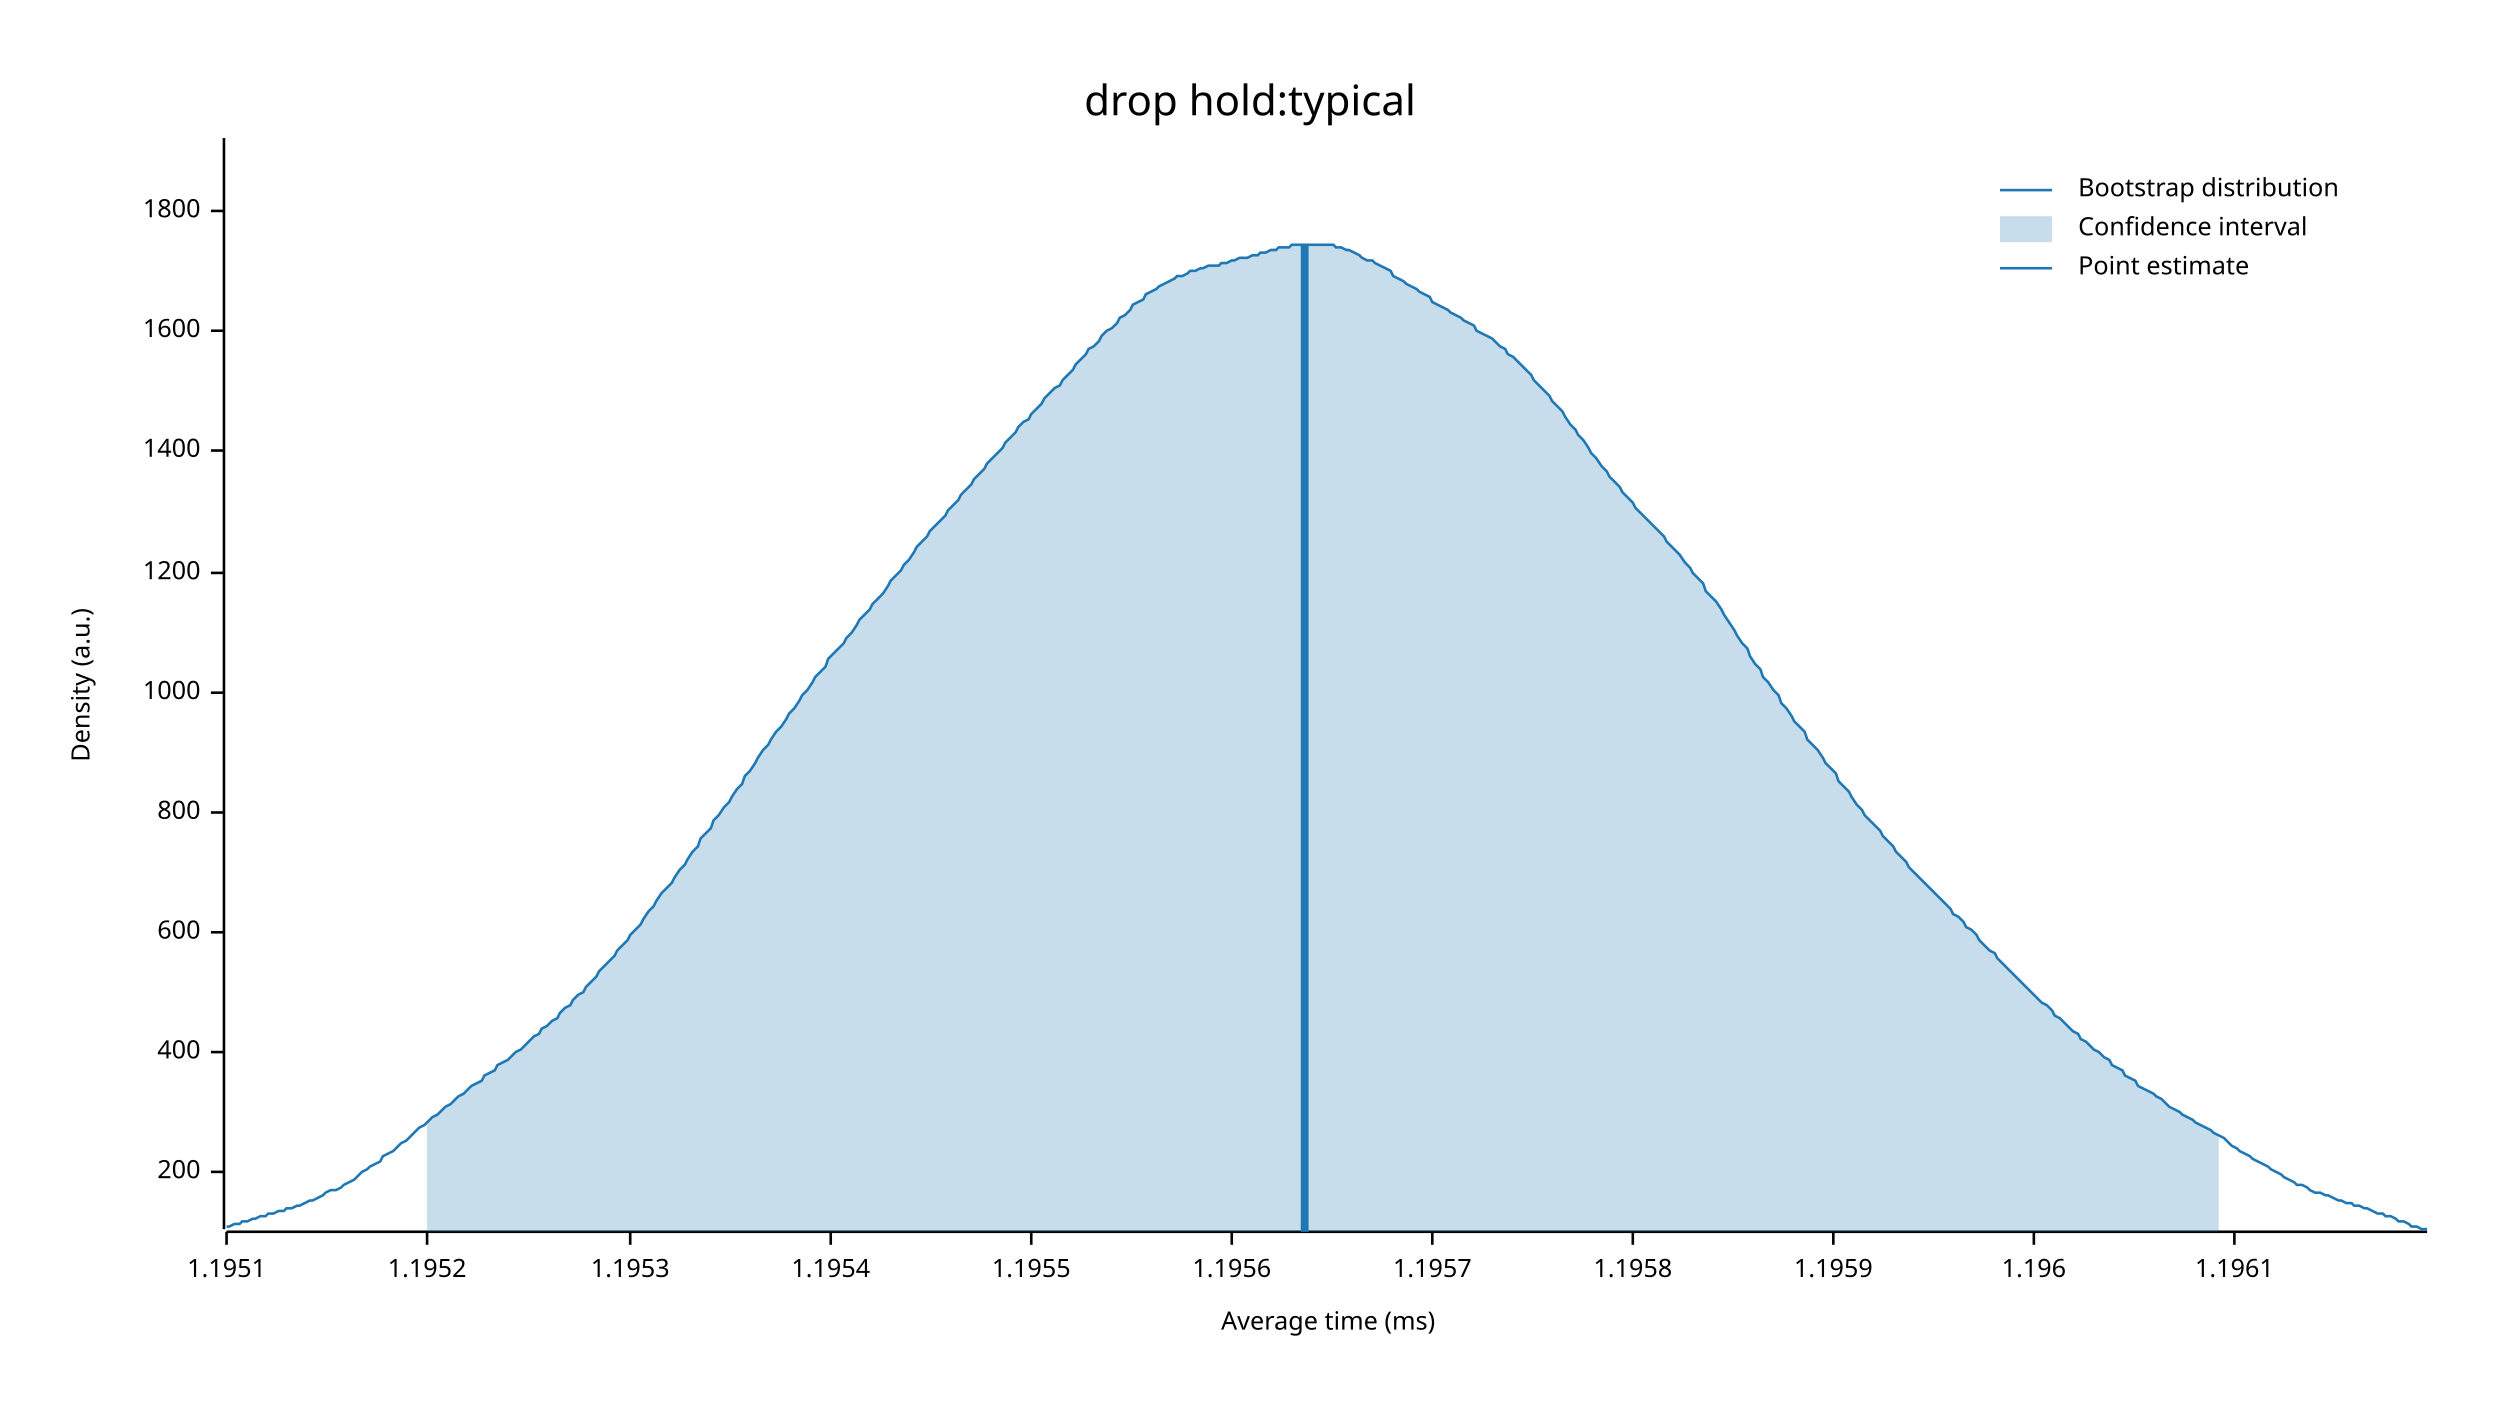
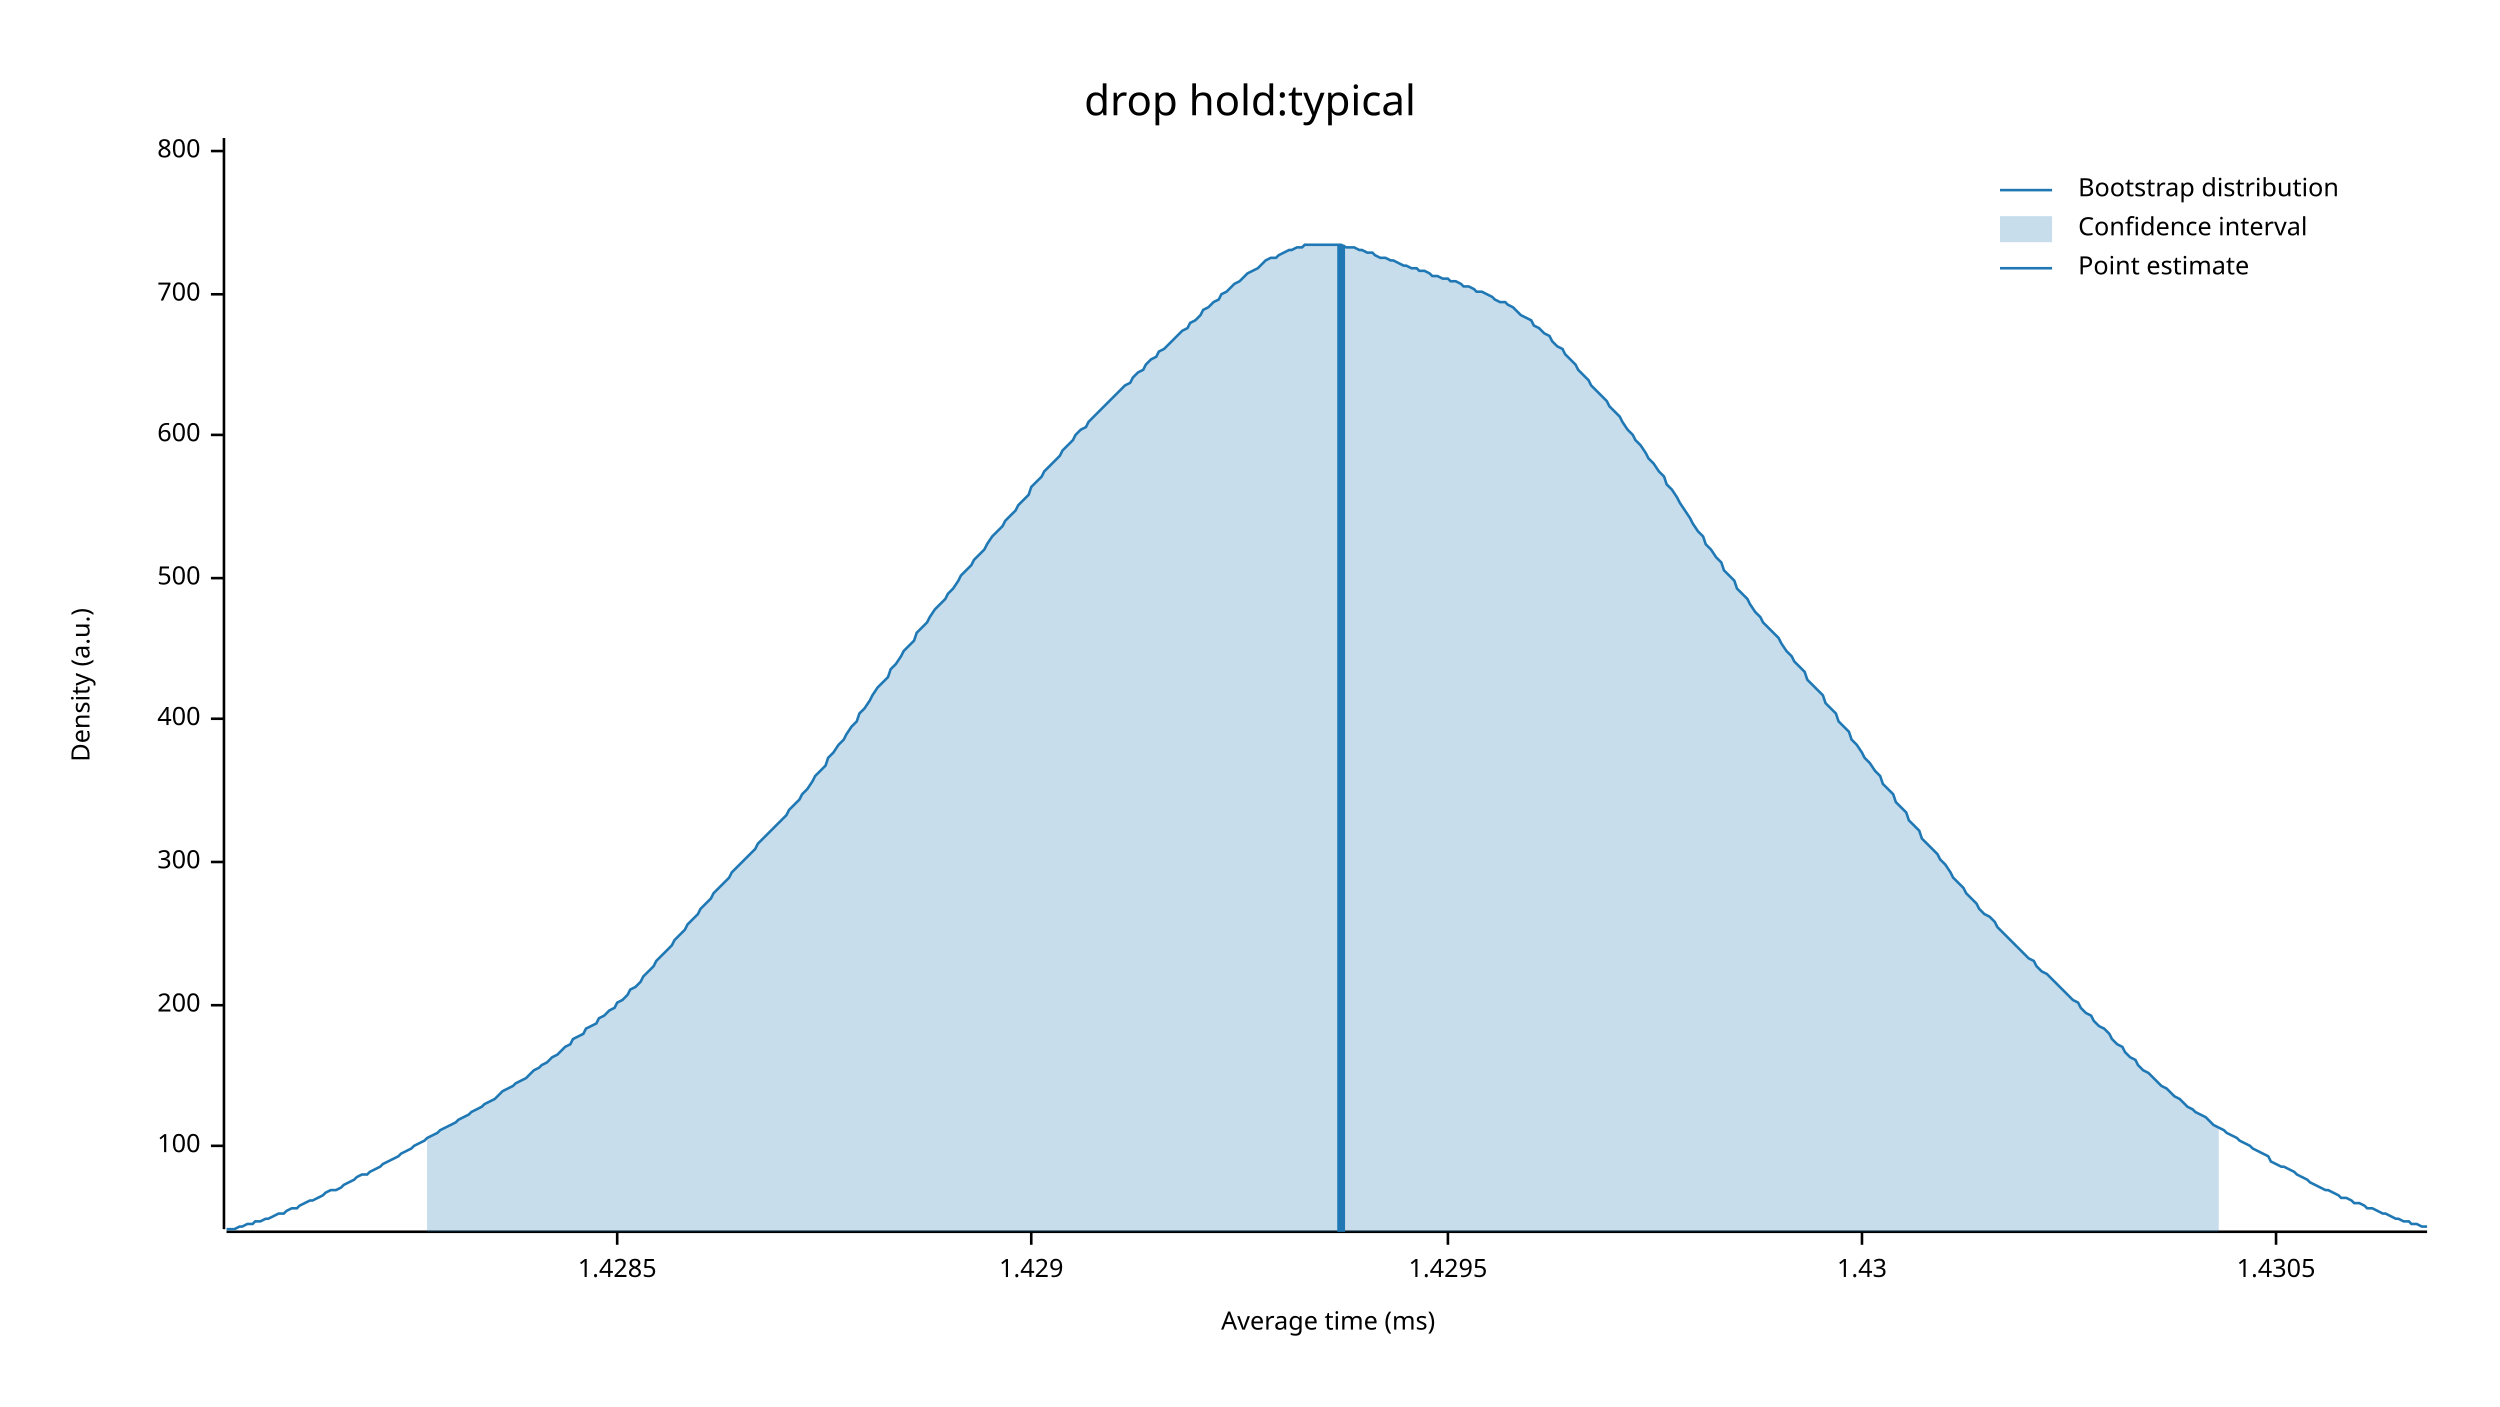
<svg xmlns="http://www.w3.org/2000/svg" width="960" height="540" viewBox="0 0 960 540">
  <text x="480" y="32" dy="0.76em" text-anchor="middle" font-family="sans-serif" font-size="16.129" opacity="1" fill="#000000">
drop hold:typical
</text>
  <text x="27" y="263" dy="0.76em" text-anchor="middle" font-family="sans-serif" font-size="9.677" opacity="1" fill="#000000" transform="rotate(270, 27, 263)">
Density (a.u.)
</text>
  <text x="510" y="513" dy="-0.5ex" text-anchor="middle" font-family="sans-serif" font-size="9.677" opacity="1" fill="#000000">
Average time (ms)
</text>
  <polyline fill="none" opacity="1" stroke="#000000" stroke-width="1" points="86,53 86,472 " />
-   <text x="77" y="450" dy="0.5ex" text-anchor="end" font-family="sans-serif" font-size="9.677" opacity="1" fill="#000000">
+   <text x="77" y="440" dy="0.5ex" text-anchor="end" font-family="sans-serif" font-size="9.677" opacity="1" fill="#000000">
+ 100
+ </text>
+   <polyline fill="none" opacity="1" stroke="#000000" stroke-width="1" points="81,440 86,440 " />
+   <text x="77" y="386" dy="0.5ex" text-anchor="end" font-family="sans-serif" font-size="9.677" opacity="1" fill="#000000">
200
</text>
-   <polyline fill="none" opacity="1" stroke="#000000" stroke-width="1" points="81,450 86,450 " />
-   <text x="77" y="404" dy="0.5ex" text-anchor="end" font-family="sans-serif" font-size="9.677" opacity="1" fill="#000000">
+   <polyline fill="none" opacity="1" stroke="#000000" stroke-width="1" points="81,386 86,386 " />
+   <text x="77" y="331" dy="0.5ex" text-anchor="end" font-family="sans-serif" font-size="9.677" opacity="1" fill="#000000">
+ 300
+ </text>
+   <polyline fill="none" opacity="1" stroke="#000000" stroke-width="1" points="81,331 86,331 " />
+   <text x="77" y="276" dy="0.5ex" text-anchor="end" font-family="sans-serif" font-size="9.677" opacity="1" fill="#000000">
400
</text>
-   <polyline fill="none" opacity="1" stroke="#000000" stroke-width="1" points="81,404 86,404 " />
-   <text x="77" y="358" dy="0.5ex" text-anchor="end" font-family="sans-serif" font-size="9.677" opacity="1" fill="#000000">
+   <polyline fill="none" opacity="1" stroke="#000000" stroke-width="1" points="81,276 86,276 " />
+   <text x="77" y="222" dy="0.5ex" text-anchor="end" font-family="sans-serif" font-size="9.677" opacity="1" fill="#000000">
+ 500
+ </text>
+   <polyline fill="none" opacity="1" stroke="#000000" stroke-width="1" points="81,222 86,222 " />
+   <text x="77" y="167" dy="0.5ex" text-anchor="end" font-family="sans-serif" font-size="9.677" opacity="1" fill="#000000">
600
</text>
-   <polyline fill="none" opacity="1" stroke="#000000" stroke-width="1" points="81,358 86,358 " />
-   <text x="77" y="312" dy="0.5ex" text-anchor="end" font-family="sans-serif" font-size="9.677" opacity="1" fill="#000000">
+   <polyline fill="none" opacity="1" stroke="#000000" stroke-width="1" points="81,167 86,167 " />
+   <text x="77" y="113" dy="0.5ex" text-anchor="end" font-family="sans-serif" font-size="9.677" opacity="1" fill="#000000">
+ 700
+ </text>
+   <polyline fill="none" opacity="1" stroke="#000000" stroke-width="1" points="81,113 86,113 " />
+   <text x="77" y="58" dy="0.5ex" text-anchor="end" font-family="sans-serif" font-size="9.677" opacity="1" fill="#000000">
800
</text>
-   <polyline fill="none" opacity="1" stroke="#000000" stroke-width="1" points="81,312 86,312 " />
-   <text x="77" y="266" dy="0.5ex" text-anchor="end" font-family="sans-serif" font-size="9.677" opacity="1" fill="#000000">
- 1000
+   <polyline fill="none" opacity="1" stroke="#000000" stroke-width="1" points="81,58 86,58 " />
+   <polyline fill="none" opacity="1" stroke="#000000" stroke-width="1" points="87,473 932,473 " />
+   <text x="237" y="483" dy="0.76em" text-anchor="middle" font-family="sans-serif" font-size="9.677" opacity="1" fill="#000000">
+ 1.4285
</text>
-   <polyline fill="none" opacity="1" stroke="#000000" stroke-width="1" points="81,266 86,266 " />
-   <text x="77" y="220" dy="0.5ex" text-anchor="end" font-family="sans-serif" font-size="9.677" opacity="1" fill="#000000">
- 1200
- </text>
-   <polyline fill="none" opacity="1" stroke="#000000" stroke-width="1" points="81,220 86,220 " />
-   <text x="77" y="173" dy="0.5ex" text-anchor="end" font-family="sans-serif" font-size="9.677" opacity="1" fill="#000000">
- 1400
- </text>
-   <polyline fill="none" opacity="1" stroke="#000000" stroke-width="1" points="81,173 86,173 " />
-   <text x="77" y="127" dy="0.5ex" text-anchor="end" font-family="sans-serif" font-size="9.677" opacity="1" fill="#000000">
- 1600
- </text>
-   <polyline fill="none" opacity="1" stroke="#000000" stroke-width="1" points="81,127 86,127 " />
-   <text x="77" y="81" dy="0.5ex" text-anchor="end" font-family="sans-serif" font-size="9.677" opacity="1" fill="#000000">
- 1800
- </text>
-   <polyline fill="none" opacity="1" stroke="#000000" stroke-width="1" points="81,81 86,81 " />
-   <polyline fill="none" opacity="1" stroke="#000000" stroke-width="1" points="87,473 932,473 " />
-   <text x="87" y="483" dy="0.76em" text-anchor="middle" font-family="sans-serif" font-size="9.677" opacity="1" fill="#000000">
- 1.1951
- </text>
-   <polyline fill="none" opacity="1" stroke="#000000" stroke-width="1" points="87,473 87,478 " />
-   <text x="164" y="483" dy="0.76em" text-anchor="middle" font-family="sans-serif" font-size="9.677" opacity="1" fill="#000000">
- 1.1952
- </text>
-   <polyline fill="none" opacity="1" stroke="#000000" stroke-width="1" points="164,473 164,478 " />
-   <text x="242" y="483" dy="0.76em" text-anchor="middle" font-family="sans-serif" font-size="9.677" opacity="1" fill="#000000">
- 1.1953
- </text>
-   <polyline fill="none" opacity="1" stroke="#000000" stroke-width="1" points="242,473 242,478 " />
-   <text x="319" y="483" dy="0.76em" text-anchor="middle" font-family="sans-serif" font-size="9.677" opacity="1" fill="#000000">
- 1.1954
- </text>
-   <polyline fill="none" opacity="1" stroke="#000000" stroke-width="1" points="319,473 319,478 " />
+   <polyline fill="none" opacity="1" stroke="#000000" stroke-width="1" points="237,473 237,478 " />
  <text x="396" y="483" dy="0.76em" text-anchor="middle" font-family="sans-serif" font-size="9.677" opacity="1" fill="#000000">
- 1.1955
+ 1.429
</text>
  <polyline fill="none" opacity="1" stroke="#000000" stroke-width="1" points="396,473 396,478 " />
-   <text x="473" y="483" dy="0.76em" text-anchor="middle" font-family="sans-serif" font-size="9.677" opacity="1" fill="#000000">
- 1.1956
+   <text x="556" y="483" dy="0.76em" text-anchor="middle" font-family="sans-serif" font-size="9.677" opacity="1" fill="#000000">
+ 1.4295
</text>
-   <polyline fill="none" opacity="1" stroke="#000000" stroke-width="1" points="473,473 473,478 " />
-   <text x="550" y="483" dy="0.76em" text-anchor="middle" font-family="sans-serif" font-size="9.677" opacity="1" fill="#000000">
- 1.1957
+   <polyline fill="none" opacity="1" stroke="#000000" stroke-width="1" points="556,473 556,478 " />
+   <text x="715" y="483" dy="0.76em" text-anchor="middle" font-family="sans-serif" font-size="9.677" opacity="1" fill="#000000">
+ 1.43
</text>
-   <polyline fill="none" opacity="1" stroke="#000000" stroke-width="1" points="550,473 550,478 " />
-   <text x="627" y="483" dy="0.76em" text-anchor="middle" font-family="sans-serif" font-size="9.677" opacity="1" fill="#000000">
- 1.1958
+   <polyline fill="none" opacity="1" stroke="#000000" stroke-width="1" points="715,473 715,478 " />
+   <text x="874" y="483" dy="0.76em" text-anchor="middle" font-family="sans-serif" font-size="9.677" opacity="1" fill="#000000">
+ 1.4305
</text>
-   <polyline fill="none" opacity="1" stroke="#000000" stroke-width="1" points="627,473 627,478 " />
-   <text x="704" y="483" dy="0.76em" text-anchor="middle" font-family="sans-serif" font-size="9.677" opacity="1" fill="#000000">
- 1.1959
- </text>
-   <polyline fill="none" opacity="1" stroke="#000000" stroke-width="1" points="704,473 704,478 " />
-   <text x="781" y="483" dy="0.76em" text-anchor="middle" font-family="sans-serif" font-size="9.677" opacity="1" fill="#000000">
- 1.196
- </text>
-   <polyline fill="none" opacity="1" stroke="#000000" stroke-width="1" points="781,473 781,478 " />
-   <text x="858" y="483" dy="0.76em" text-anchor="middle" font-family="sans-serif" font-size="9.677" opacity="1" fill="#000000">
- 1.1961
- </text>
-   <polyline fill="none" opacity="1" stroke="#000000" stroke-width="1" points="858,473 858,478 " />
-   <polyline fill="none" opacity="1" stroke="#1F78B4" stroke-width="1" points="87,471 88,471 90,470 92,470 93,469 95,469 97,468 98,468 100,467 102,467 103,466 105,466 107,465 109,465 110,464 112,464 114,463 115,463 117,462 119,461 120,461 122,460 124,459 125,458 127,457 129,457 131,456 132,455 134,454 136,453 137,452 139,450 141,449 142,448 144,447 146,446 147,444 149,443 151,442 153,440 154,439 156,438 158,436 159,435 161,433 163,432 164,431 166,429 168,428 169,427 171,425 173,424 175,422 176,421 178,420 180,418 181,417 183,416 185,415 186,413 188,412 190,411 191,409 193,408 195,407 197,405 198,404 200,403 202,401 203,400 205,398 207,397 208,395 210,394 212,392 214,391 215,389 217,387 219,386 220,384 222,382 224,381 225,379 227,377 229,375 230,373 232,371 234,369 236,367 237,365 239,363 241,361 242,359 244,357 246,355 247,353 249,350 251,348 252,346 254,343 256,341 258,339 259,337 261,334 263,332 264,330 266,327 268,325 269,322 271,320 273,318 274,315 276,313 278,310 280,308 281,306 283,303 285,301 286,298 288,296 290,293 291,291 293,288 295,286 296,284 298,281 300,279 302,276 303,274 305,272 307,269 308,267 310,265 312,262 313,260 315,258 317,256 318,253 320,251 322,249 324,247 325,245 327,243 329,240 330,238 332,236 334,234 335,232 337,230 339,228 341,225 342,223 344,221 346,219 347,217 349,215 351,212 352,210 354,208 356,206 357,204 359,202 361,200 363,198 364,196 366,194 368,192 369,190 371,188 373,186 374,184 376,182 378,180 379,178 381,176 383,174 385,172 386,170 388,168 390,166 391,164 393,162 395,161 396,159 398,157 400,155 401,153 403,151 405,149 407,148 408,146 410,144 412,142 413,140 415,138 417,136 418,134 420,133 422,131 423,129 425,127 427,126 429,124 430,122 432,121 434,119 435,117 437,116 439,115 440,113 442,112 444,111 445,110 447,109 449,108 451,107 452,106 454,106 456,105 457,104 459,104 461,103 462,103 464,102 466,102 468,102 469,101 471,101 473,100 474,100 476,99 478,99 479,99 481,98 483,98 484,97 486,97 488,96 490,96 491,95 493,95 495,95 496,94 498,94 500,94 501,94 503,94 505,94 506,94 508,94 510,94 512,94 513,95 515,95 517,96 518,96 520,97 522,98 523,99 525,100 527,100 528,101 530,102 532,103 534,104 535,106 537,107 539,108 540,109 542,110 544,111 545,112 547,113 549,114 550,116 552,117 554,118 556,119 557,120 559,121 561,122 562,123 564,124 566,125 567,127 569,128 571,129 573,130 574,131 576,133 578,134 579,136 581,137 583,139 584,140 586,142 588,144 589,146 591,148 593,150 595,152 596,154 598,156 600,158 601,160 603,163 605,165 606,167 608,169 610,172 611,174 613,176 615,179 617,181 618,183 620,185 622,187 623,189 625,191 627,193 628,195 630,197 632,199 633,200 635,202 637,204 639,206 640,208 642,210 644,212 645,213 647,216 649,218 650,220 652,222 654,224 655,227 657,229 659,231 661,234 662,236 664,239 666,242 667,244 669,247 671,249 672,252 674,255 676,257 677,260 679,262 681,265 683,267 684,270 686,272 688,275 689,277 691,279 693,281 694,284 696,286 698,288 700,291 701,293 703,295 705,297 706,300 708,302 710,304 711,306 713,309 715,311 716,313 718,315 720,317 722,319 723,321 725,323 727,325 728,327 730,329 732,331 733,333 735,335 737,337 738,338 740,340 742,342 744,344 745,345 747,347 749,349 750,351 752,352 754,354 755,356 757,357 759,359 760,361 762,363 764,365 766,366 767,368 769,370 771,372 772,373 774,375 776,377 777,378 779,380 781,382 782,383 784,385 786,386 788,388 789,390 791,391 793,393 794,394 796,396 798,397 799,399 801,400 803,402 804,403 806,404 808,406 810,407 811,409 813,410 815,411 816,413 818,414 820,415 821,417 823,418 825,419 827,420 828,421 830,422 832,424 833,425 835,426 837,427 838,428 840,429 842,430 843,431 845,432 847,433 849,434 850,435 852,436 854,437 855,438 857,440 859,441 860,442 862,443 864,444 865,445 867,446 869,447 871,448 872,449 874,450 876,451 877,452 879,453 881,454 882,455 884,455 886,456 887,457 889,458 891,458 893,459 894,459 896,460 898,461 899,461 901,462 903,462 904,463 906,463 908,464 909,464 911,465 913,466 915,466 916,467 918,467 920,468 921,469 923,469 925,470 926,471 928,471 930,472 932,472 " />
-   <polygon opacity="0.25" fill="#1F78B4" points="164,431 166,429 168,428 169,427 171,425 173,424 175,422 176,421 178,420 180,418 181,417 183,416 185,415 186,413 188,412 190,411 191,409 193,408 195,407 197,405 198,404 200,403 202,401 203,400 205,398 207,397 208,395 210,394 212,392 214,391 215,389 217,387 219,386 220,384 222,382 224,381 225,379 227,377 229,375 230,373 232,371 234,369 236,367 237,365 239,363 241,361 242,359 244,357 246,355 247,353 249,350 251,348 252,346 254,343 256,341 258,339 259,337 261,334 263,332 264,330 266,327 268,325 269,322 271,320 273,318 274,315 276,313 278,310 280,308 281,306 283,303 285,301 286,298 288,296 290,293 291,291 293,288 295,286 296,284 298,281 300,279 302,276 303,274 305,272 307,269 308,267 310,265 312,262 313,260 315,258 317,256 318,253 320,251 322,249 324,247 325,245 327,243 329,240 330,238 332,236 334,234 335,232 337,230 339,228 341,225 342,223 344,221 346,219 347,217 349,215 351,212 352,210 354,208 356,206 357,204 359,202 361,200 363,198 364,196 366,194 368,192 369,190 371,188 373,186 374,184 376,182 378,180 379,178 381,176 383,174 385,172 386,170 388,168 390,166 391,164 393,162 395,161 396,159 398,157 400,155 401,153 403,151 405,149 407,148 408,146 410,144 412,142 413,140 415,138 417,136 418,134 420,133 422,131 423,129 425,127 427,126 429,124 430,122 432,121 434,119 435,117 437,116 439,115 440,113 442,112 444,111 445,110 447,109 449,108 451,107 452,106 454,106 456,105 457,104 459,104 461,103 462,103 464,102 466,102 468,102 469,101 471,101 473,100 474,100 476,99 478,99 479,99 481,98 483,98 484,97 486,97 488,96 490,96 491,95 493,95 495,95 496,94 498,94 500,94 501,94 503,94 505,94 506,94 508,94 510,94 512,94 513,95 515,95 517,96 518,96 520,97 522,98 523,99 525,100 527,100 528,101 530,102 532,103 534,104 535,106 537,107 539,108 540,109 542,110 544,111 545,112 547,113 549,114 550,116 552,117 554,118 556,119 557,120 559,121 561,122 562,123 564,124 566,125 567,127 569,128 571,129 573,130 574,131 576,133 578,134 579,136 581,137 583,139 584,140 586,142 588,144 589,146 591,148 593,150 595,152 596,154 598,156 600,158 601,160 603,163 605,165 606,167 608,169 610,172 611,174 613,176 615,179 617,181 618,183 620,185 622,187 623,189 625,191 627,193 628,195 630,197 632,199 633,200 635,202 637,204 639,206 640,208 642,210 644,212 645,213 647,216 649,218 650,220 652,222 654,224 655,227 657,229 659,231 661,234 662,236 664,239 666,242 667,244 669,247 671,249 672,252 674,255 676,257 677,260 679,262 681,265 683,267 684,270 686,272 688,275 689,277 691,279 693,281 694,284 696,286 698,288 700,291 701,293 703,295 705,297 706,300 708,302 710,304 711,306 713,309 715,311 716,313 718,315 720,317 722,319 723,321 725,323 727,325 728,327 730,329 732,331 733,333 735,335 737,337 738,338 740,340 742,342 744,344 745,345 747,347 749,349 750,351 752,352 754,354 755,356 757,357 759,359 760,361 762,363 764,365 766,366 767,368 769,370 771,372 772,373 774,375 776,377 777,378 779,380 781,382 782,383 784,385 786,386 788,388 789,390 791,391 793,393 794,394 796,396 798,397 799,399 801,400 803,402 804,403 806,404 808,406 810,407 811,409 813,410 815,411 816,413 818,414 820,415 821,417 823,418 825,419 827,420 828,421 830,422 832,424 833,425 835,426 837,427 838,428 840,429 842,430 843,431 845,432 847,433 849,434 850,435 852,436 852,473 164,473 " />
-   <polyline fill="none" opacity="1" stroke="#1F78B4" stroke-width="3" points="501,473 501,94 " />
+   <polyline fill="none" opacity="1" stroke="#000000" stroke-width="1" points="874,473 874,478 " />
+   <polyline fill="none" opacity="1" stroke="#1F78B4" stroke-width="1" points="87,472 88,472 90,472 92,471 93,471 95,470 97,470 98,469 100,469 102,468 103,468 105,467 107,466 109,466 110,465 112,464 114,464 115,463 117,462 119,461 120,461 122,460 124,459 125,458 127,457 129,457 131,456 132,455 134,454 136,453 137,452 139,451 141,451 142,450 144,449 146,448 147,447 149,446 151,445 153,444 154,443 156,442 158,441 159,440 161,439 163,438 164,437 166,436 168,435 169,434 171,433 173,432 175,431 176,430 178,429 180,428 181,427 183,426 185,425 186,424 188,423 190,422 191,421 193,419 195,418 197,417 198,416 200,415 202,414 203,413 205,411 207,410 208,409 210,408 212,406 214,405 215,404 217,402 219,401 220,399 222,398 224,397 225,395 227,394 229,393 230,391 232,390 234,388 236,387 237,385 239,384 241,382 242,380 244,379 246,377 247,375 249,373 251,371 252,369 254,367 256,365 258,363 259,361 261,359 263,357 264,355 266,353 268,351 269,349 271,347 273,345 274,343 276,341 278,339 280,337 281,335 283,333 285,331 286,330 288,328 290,326 291,324 293,322 295,320 296,319 298,317 300,315 302,313 303,311 305,309 307,307 308,305 310,303 312,300 313,298 315,296 317,294 318,291 320,289 322,286 324,284 325,282 327,279 329,277 330,274 332,272 334,269 335,267 337,264 339,262 341,260 342,257 344,255 346,252 347,250 349,248 351,246 352,243 354,241 356,239 357,237 359,234 361,232 363,230 364,228 366,226 368,223 369,221 371,219 373,217 374,215 376,213 378,211 379,209 381,206 383,204 385,202 386,200 388,198 390,196 391,194 393,192 395,190 396,187 398,185 400,183 401,181 403,179 405,177 407,175 408,173 410,171 412,169 413,167 415,165 417,164 418,162 420,160 422,158 423,157 425,155 427,153 429,151 430,150 432,148 434,147 435,145 437,143 439,142 440,140 442,138 444,137 445,135 447,134 449,132 451,130 452,129 454,127 456,126 457,124 459,123 461,121 462,119 464,118 466,116 468,115 469,113 471,112 473,110 474,109 476,108 478,106 479,105 481,104 483,103 484,102 486,100 488,99 490,99 491,98 493,97 495,96 496,96 498,95 500,95 501,94 503,94 505,94 506,94 508,94 510,94 512,94 513,94 515,94 517,95 518,95 520,95 522,96 523,96 525,97 527,97 528,98 530,99 532,99 534,100 535,100 537,101 539,102 540,102 542,103 544,103 545,104 547,104 549,105 550,106 552,106 554,107 556,107 557,108 559,108 561,109 562,110 564,110 566,111 567,112 569,112 571,113 573,114 574,115 576,116 578,116 579,117 581,118 583,120 584,121 586,122 588,123 589,125 591,126 593,128 595,129 596,131 598,133 600,134 601,136 603,138 605,140 606,142 608,144 610,146 611,148 613,150 615,152 617,154 618,156 620,158 622,160 623,162 625,165 627,167 628,169 630,171 632,174 633,176 635,178 637,181 639,183 640,186 642,188 644,191 645,193 647,196 649,199 650,201 652,204 654,206 655,209 657,211 659,214 661,216 662,219 664,221 666,223 667,226 669,228 671,230 672,232 674,235 676,237 677,239 679,241 681,243 683,245 684,247 686,250 688,252 689,254 691,256 693,258 694,261 696,263 698,265 700,267 701,270 703,272 705,274 706,277 708,279 710,281 711,284 713,286 715,289 716,291 718,293 720,296 722,298 723,301 725,303 727,305 728,308 730,310 732,312 733,315 735,317 737,319 738,322 740,324 742,326 744,328 745,330 747,332 749,335 750,337 752,339 754,341 755,343 757,345 759,347 760,349 762,351 764,352 766,354 767,356 769,358 771,360 772,361 774,363 776,365 777,366 779,368 781,369 782,371 784,373 786,374 788,376 789,377 791,379 793,381 794,382 796,384 798,385 799,387 801,389 803,390 804,392 806,394 808,395 810,397 811,399 813,401 815,402 816,404 818,406 820,407 821,409 823,411 825,412 827,414 828,415 830,417 832,418 833,419 835,421 837,422 838,423 840,425 842,426 843,427 845,428 847,429 849,431 850,432 852,433 854,434 855,435 857,436 859,437 860,438 862,439 864,440 865,441 867,442 869,443 871,444 872,446 874,447 876,448 877,448 879,449 881,450 882,451 884,452 886,453 887,454 889,455 891,456 893,457 894,457 896,458 898,459 899,460 901,460 903,461 904,462 906,462 908,463 909,464 911,464 913,465 915,466 916,466 918,467 920,468 921,468 923,469 925,469 926,470 928,470 930,471 932,471 " />
+   <polygon opacity="0.25" fill="#1F78B4" points="164,437 166,436 168,435 169,434 171,433 173,432 175,431 176,430 178,429 180,428 181,427 183,426 185,425 186,424 188,423 190,422 191,421 193,419 195,418 197,417 198,416 200,415 202,414 203,413 205,411 207,410 208,409 210,408 212,406 214,405 215,404 217,402 219,401 220,399 222,398 224,397 225,395 227,394 229,393 230,391 232,390 234,388 236,387 237,385 239,384 241,382 242,380 244,379 246,377 247,375 249,373 251,371 252,369 254,367 256,365 258,363 259,361 261,359 263,357 264,355 266,353 268,351 269,349 271,347 273,345 274,343 276,341 278,339 280,337 281,335 283,333 285,331 286,330 288,328 290,326 291,324 293,322 295,320 296,319 298,317 300,315 302,313 303,311 305,309 307,307 308,305 310,303 312,300 313,298 315,296 317,294 318,291 320,289 322,286 324,284 325,282 327,279 329,277 330,274 332,272 334,269 335,267 337,264 339,262 341,260 342,257 344,255 346,252 347,250 349,248 351,246 352,243 354,241 356,239 357,237 359,234 361,232 363,230 364,228 366,226 368,223 369,221 371,219 373,217 374,215 376,213 378,211 379,209 381,206 383,204 385,202 386,200 388,198 390,196 391,194 393,192 395,190 396,187 398,185 400,183 401,181 403,179 405,177 407,175 408,173 410,171 412,169 413,167 415,165 417,164 418,162 420,160 422,158 423,157 425,155 427,153 429,151 430,150 432,148 434,147 435,145 437,143 439,142 440,140 442,138 444,137 445,135 447,134 449,132 451,130 452,129 454,127 456,126 457,124 459,123 461,121 462,119 464,118 466,116 468,115 469,113 471,112 473,110 474,109 476,108 478,106 479,105 481,104 483,103 484,102 486,100 488,99 490,99 491,98 493,97 495,96 496,96 498,95 500,95 501,94 503,94 505,94 506,94 508,94 510,94 512,94 513,94 515,94 517,95 518,95 520,95 522,96 523,96 525,97 527,97 528,98 530,99 532,99 534,100 535,100 537,101 539,102 540,102 542,103 544,103 545,104 547,104 549,105 550,106 552,106 554,107 556,107 557,108 559,108 561,109 562,110 564,110 566,111 567,112 569,112 571,113 573,114 574,115 576,116 578,116 579,117 581,118 583,120 584,121 586,122 588,123 589,125 591,126 593,128 595,129 596,131 598,133 600,134 601,136 603,138 605,140 606,142 608,144 610,146 611,148 613,150 615,152 617,154 618,156 620,158 622,160 623,162 625,165 627,167 628,169 630,171 632,174 633,176 635,178 637,181 639,183 640,186 642,188 644,191 645,193 647,196 649,199 650,201 652,204 654,206 655,209 657,211 659,214 661,216 662,219 664,221 666,223 667,226 669,228 671,230 672,232 674,235 676,237 677,239 679,241 681,243 683,245 684,247 686,250 688,252 689,254 691,256 693,258 694,261 696,263 698,265 700,267 701,270 703,272 705,274 706,277 708,279 710,281 711,284 713,286 715,289 716,291 718,293 720,296 722,298 723,301 725,303 727,305 728,308 730,310 732,312 733,315 735,317 737,319 738,322 740,324 742,326 744,328 745,330 747,332 749,335 750,337 752,339 754,341 755,343 757,345 759,347 760,349 762,351 764,352 766,354 767,356 769,358 771,360 772,361 774,363 776,365 777,366 779,368 781,369 782,371 784,373 786,374 788,376 789,377 791,379 793,381 794,382 796,384 798,385 799,387 801,389 803,390 804,392 806,394 808,395 810,397 811,399 813,401 815,402 816,404 818,406 820,407 821,409 823,411 825,412 827,414 828,415 830,417 832,418 833,419 835,421 837,422 838,423 840,425 842,426 843,427 845,428 847,429 849,431 850,432 852,433 852,473 164,473 " />
+   <polyline fill="none" opacity="1" stroke="#1F78B4" stroke-width="3" points="515,473 515,94 " />
  <text x="798" y="68" dy="0.76em" text-anchor="start" font-family="sans-serif" font-size="9.677" opacity="1" fill="#000000">
Bootstrap distribution
</text>
  <text x="798" y="83" dy="0.76em" text-anchor="start" font-family="sans-serif" font-size="9.677" opacity="1" fill="#000000">
Confidence interval
</text>
  <text x="798" y="98" dy="0.76em" text-anchor="start" font-family="sans-serif" font-size="9.677" opacity="1" fill="#000000">
Point estimate
</text>
  <polyline fill="none" opacity="1" stroke="#1F78B4" stroke-width="1" points="768,73 788,73 " />
  <rect x="768" y="83" width="20" height="10" opacity="0.25" fill="#1F78B4" stroke="none" />
  <polyline fill="none" opacity="1" stroke="#1F78B4" stroke-width="1" points="768,103 788,103 " />
</svg>
